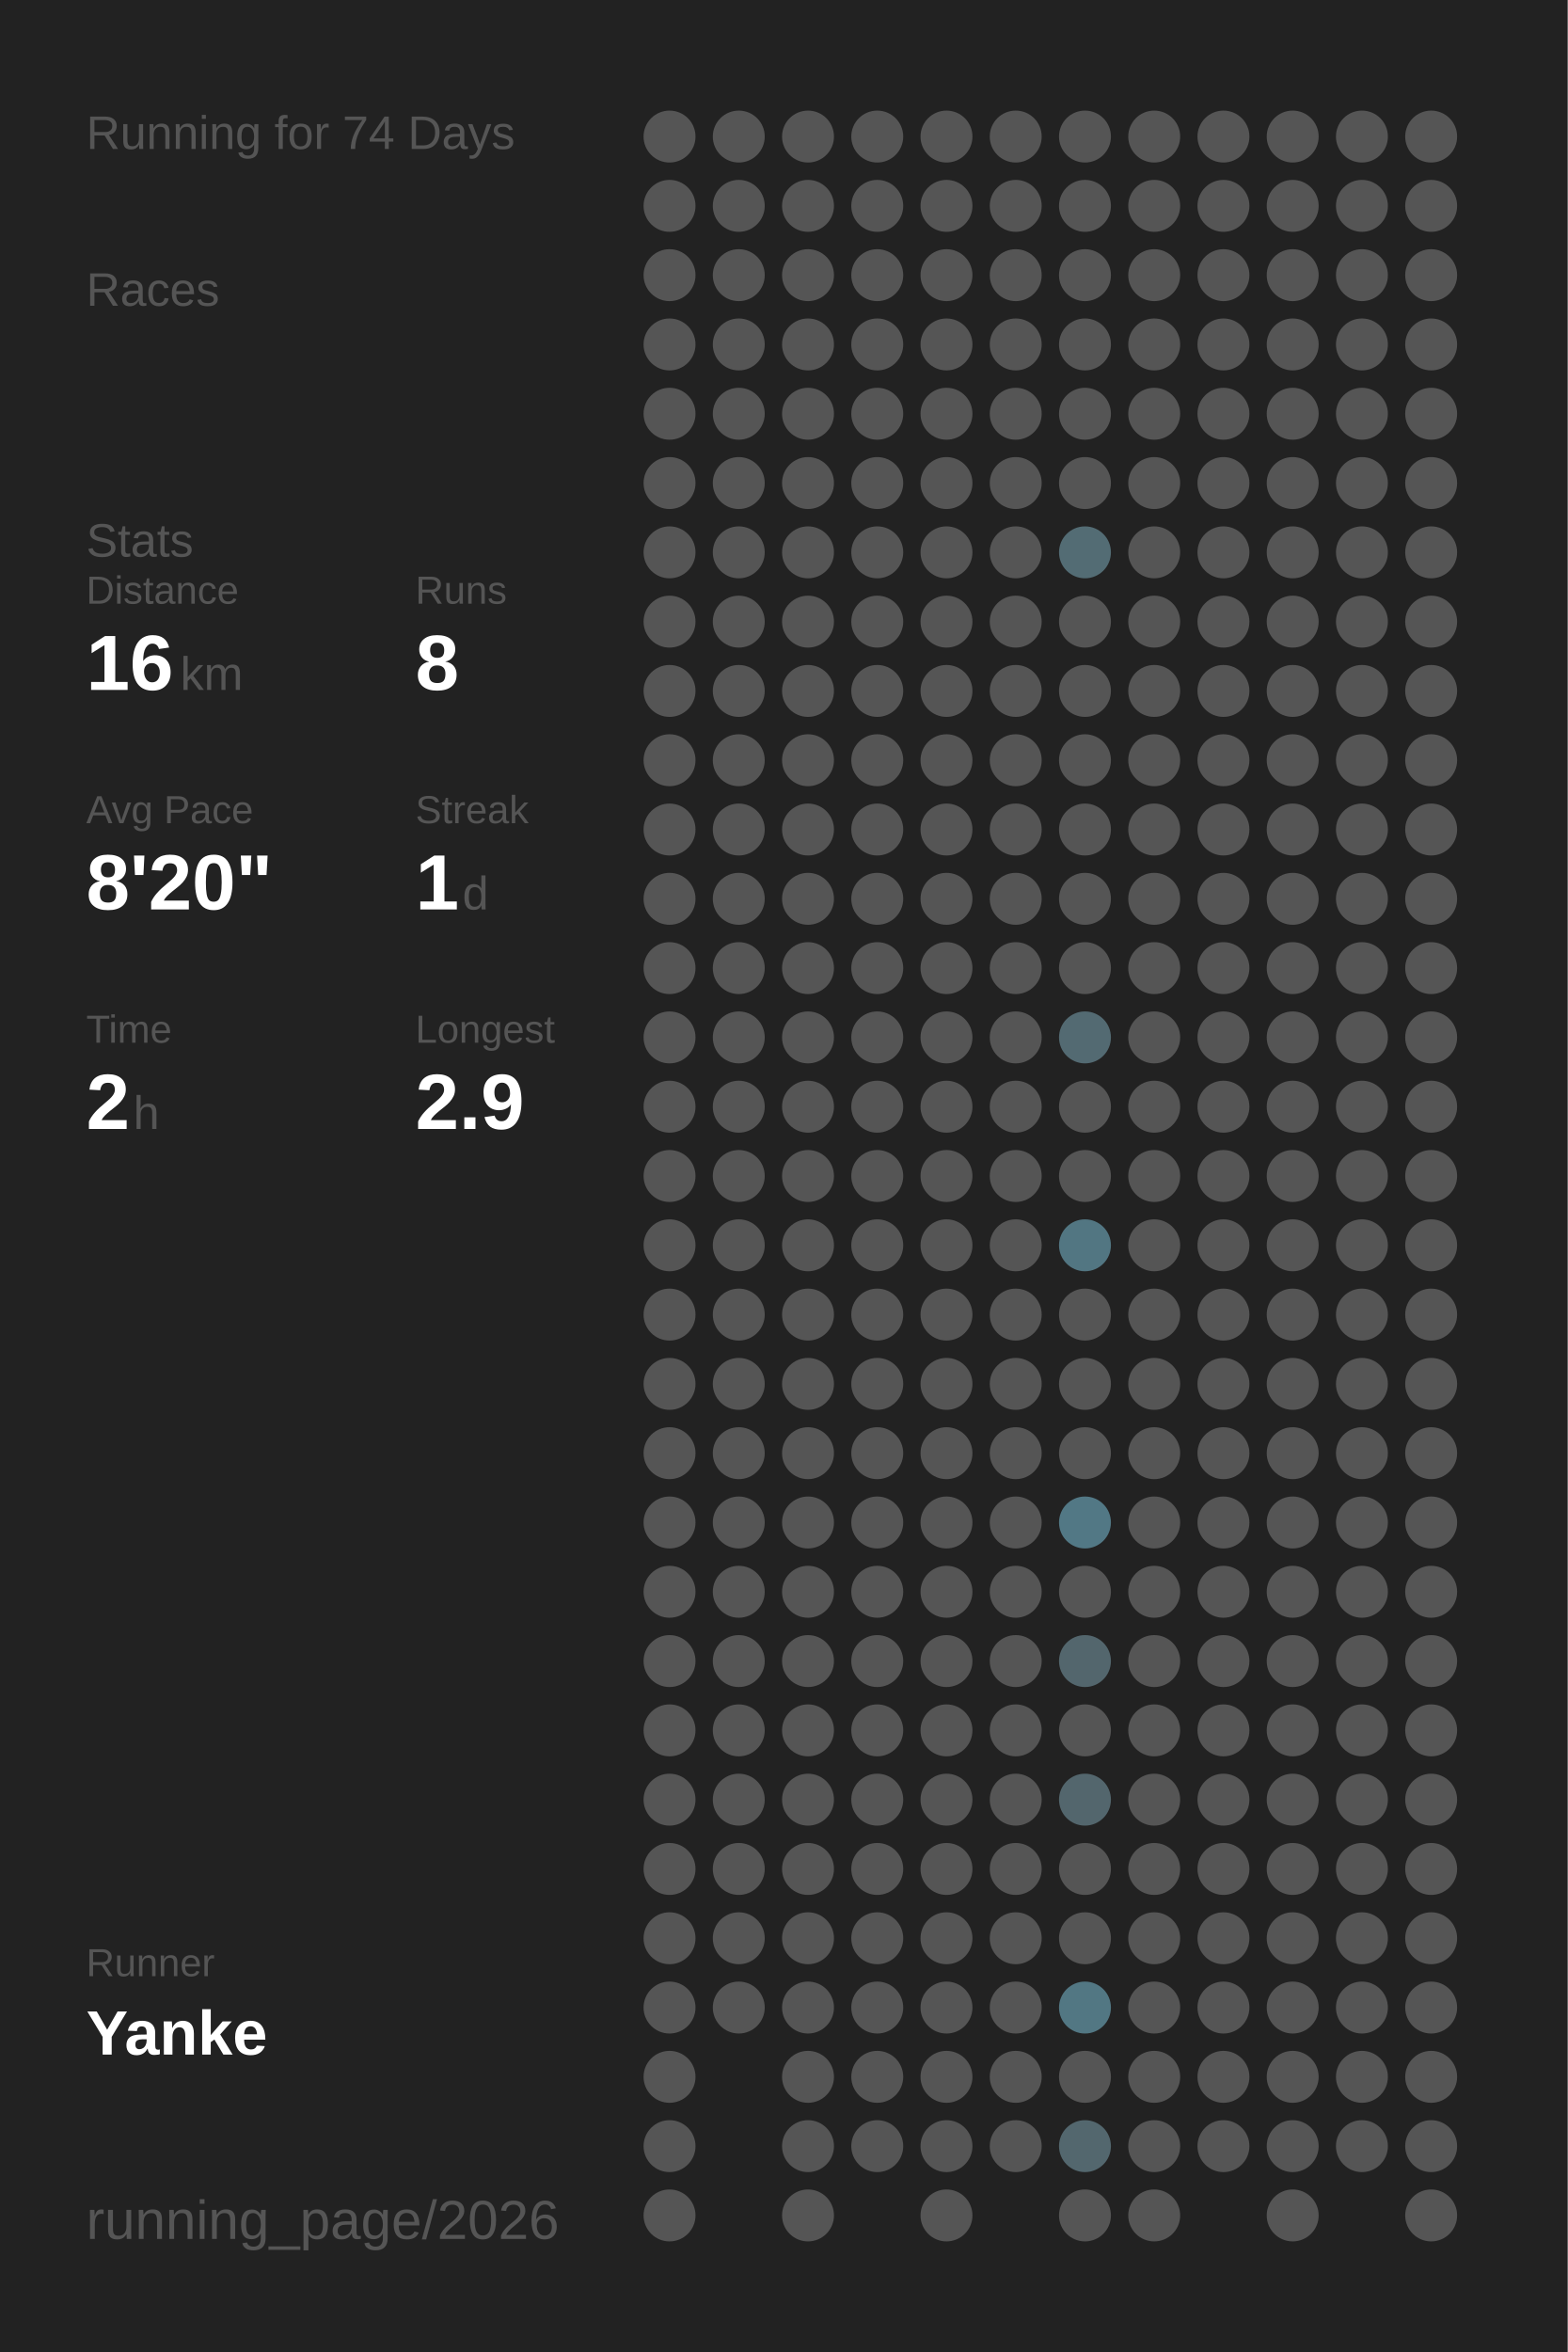
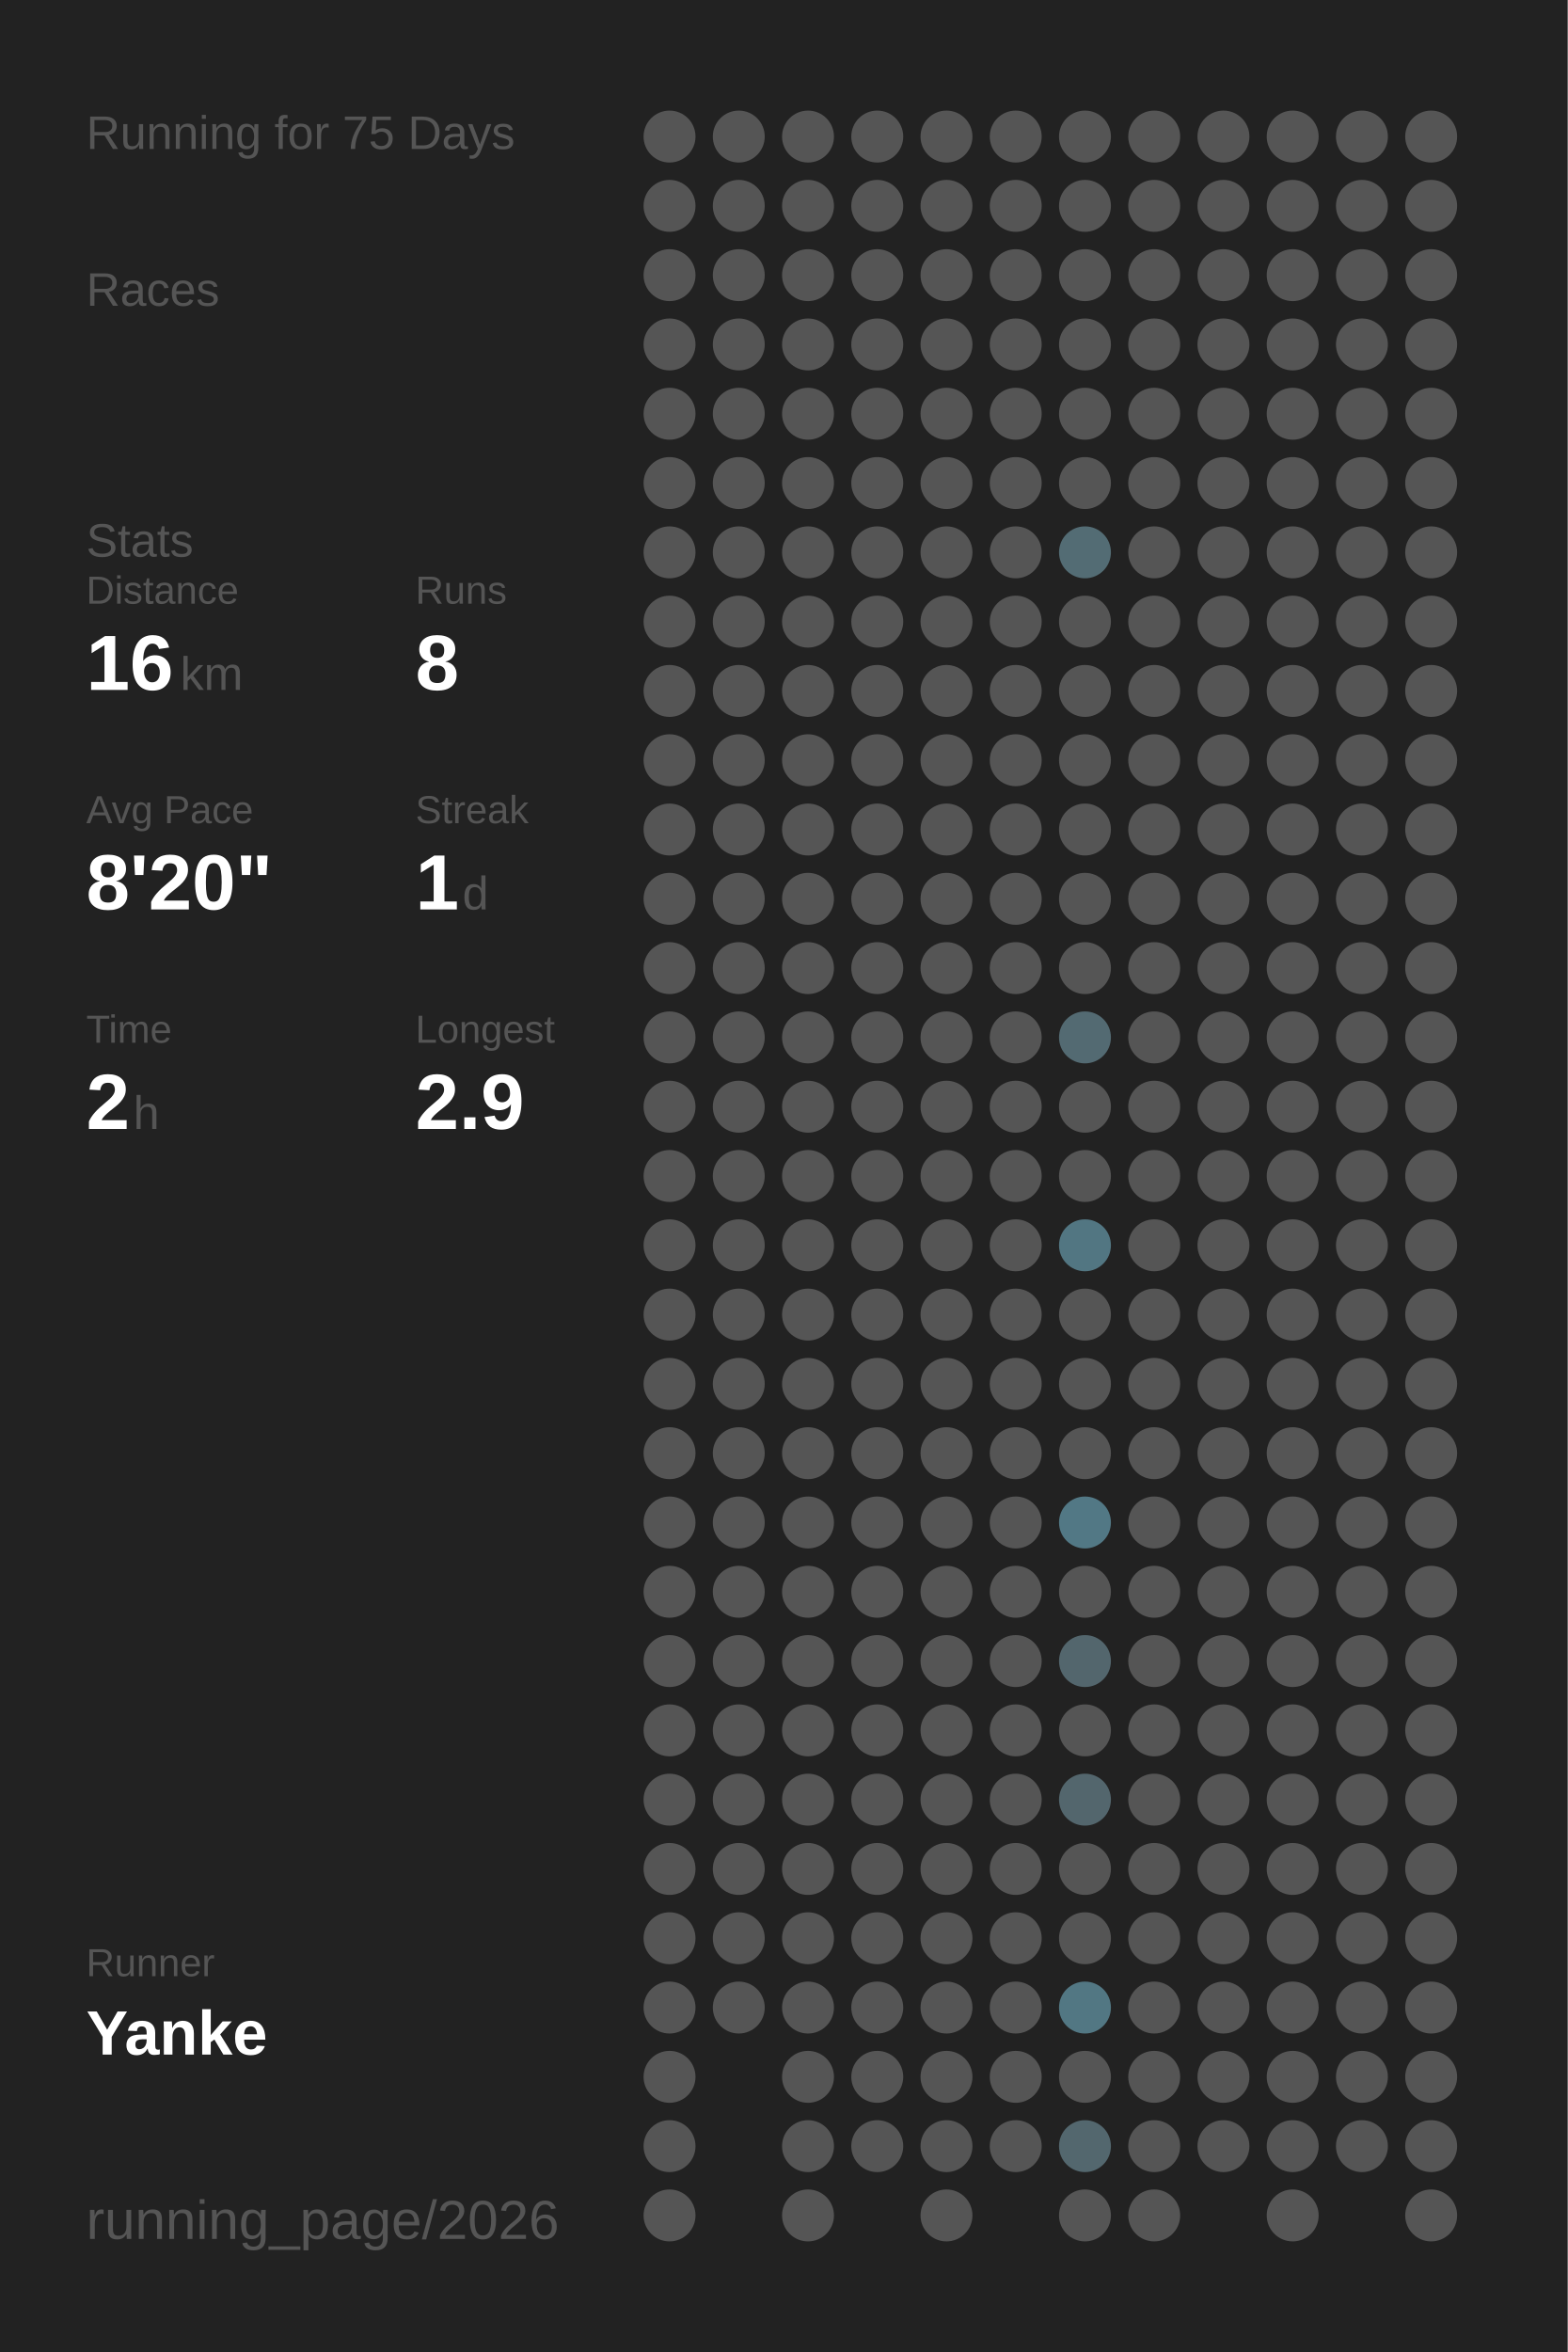
<svg xmlns="http://www.w3.org/2000/svg" baseProfile="full" height="300mm" version="1.1" viewBox="0,0,200,300" width="200mm">
  <defs />
  <rect fill="#222222" height="300" width="200" x="0" y="0" />
-   <text fill="#555555" style="font-size:6px; font-family:Arial;" x="11" y="19">Running for 74 Days</text>
+   <text fill="#555555" style="font-size:6px; font-family:Arial;" x="11" y="19">Running for 75 Days</text>
  <text fill="#555555" style="font-size:6px; font-family:Arial;" x="11" y="39">Races</text>
  <text fill="#555555" style="font-size:6px; font-family:Arial;" x="11" y="71">Stats</text>
  <text fill="#555555" style="font-size:5px; font-family:Arial;" x="11" y="77">Distance</text>
  <text fill="#FFFFFF" style="font-size:10px; font-family:Arial; font-weight:bold;" x="11" y="88">16</text>
  <text fill="#555555" style="font-size:6px; font-family:Arial;" x="23" y="88">km</text>
  <text fill="#555555" style="font-size:5px; font-family:Arial;" x="53" y="77">Runs</text>
  <text fill="#FFFFFF" style="font-size:10px; font-family:Arial; font-weight:bold;" x="53" y="88">8</text>
  <text fill="#555555" style="font-size:5px; font-family:Arial;" x="11" y="105">Avg Pace</text>
  <text fill="#FFFFFF" style="font-size:10px; font-family:Arial; font-weight:bold;" x="11" y="116">8'20"</text>
  <text fill="#555555" style="font-size:5px; font-family:Arial;" x="53" y="105">Streak</text>
  <text fill="#FFFFFF" style="font-size:10px; font-family:Arial; font-weight:bold;" x="53" y="116">1</text>
  <text fill="#555555" style="font-size:6px; font-family:Arial;" x="59" y="116">d</text>
  <text fill="#555555" style="font-size:5px; font-family:Arial;" x="11" y="133">Time</text>
  <text fill="#FFFFFF" style="font-size:10px; font-family:Arial; font-weight:bold;" x="11" y="144">2</text>
  <text fill="#555555" style="font-size:6px; font-family:Arial;" x="17" y="144">h</text>
  <text fill="#555555" style="font-size:5px; font-family:Arial;" x="53" y="133">Longest</text>
  <text fill="#FFFFFF" style="font-size:10px; font-family:Arial; font-weight:bold;" x="53" y="144">2.9</text>
  <text fill="#555555" style="font-size:5px; font-family:Arial;" x="11" y="252.065">Runner</text>
  <text fill="#FFFFFF" style="font-size:8px; font-family:Arial; font-weight:bold;" x="11" y="262.065">Yanke</text>
  <text fill="#555555" style="font-size:7px; font-family:Arial;" x="11" y="285.581">running_page/2026</text>
  <circle cx="85.417" cy="17.419" fill="#555555" r="3.312" />
  <circle cx="85.417" cy="26.258" fill="#555555" r="3.312" />
  <circle cx="85.417" cy="35.097" fill="#555555" r="3.312" />
  <circle cx="85.417" cy="43.935" fill="#555555" r="3.312" />
  <circle cx="85.417" cy="52.774" fill="#555555" r="3.312" />
  <circle cx="85.417" cy="61.613" fill="#555555" r="3.312" />
  <circle cx="85.417" cy="70.452" fill="#555555" r="3.312" />
  <circle cx="85.417" cy="79.29" fill="#555555" r="3.312" />
  <circle cx="85.417" cy="88.129" fill="#555555" r="3.312" />
  <circle cx="85.417" cy="96.968" fill="#555555" r="3.312" />
  <circle cx="85.417" cy="105.806" fill="#555555" r="3.312" />
  <circle cx="85.417" cy="114.645" fill="#555555" r="3.312" />
  <circle cx="85.417" cy="123.484" fill="#555555" r="3.312" />
  <circle cx="85.417" cy="132.323" fill="#555555" r="3.312" />
  <circle cx="85.417" cy="141.161" fill="#555555" r="3.312" />
  <circle cx="85.417" cy="150" fill="#555555" r="3.312" />
  <circle cx="85.417" cy="158.839" fill="#555555" r="3.312" />
  <circle cx="85.417" cy="167.677" fill="#555555" r="3.312" />
  <circle cx="85.417" cy="176.516" fill="#555555" r="3.312" />
  <circle cx="85.417" cy="185.355" fill="#555555" r="3.312" />
  <circle cx="85.417" cy="194.194" fill="#555555" r="3.312" />
  <circle cx="85.417" cy="203.032" fill="#555555" r="3.312" />
  <circle cx="85.417" cy="211.871" fill="#555555" r="3.312" />
  <circle cx="85.417" cy="220.71" fill="#555555" r="3.312" />
  <circle cx="85.417" cy="229.548" fill="#555555" r="3.312" />
  <circle cx="85.417" cy="238.387" fill="#555555" r="3.312" />
  <circle cx="85.417" cy="247.226" fill="#555555" r="3.312" />
  <circle cx="85.417" cy="256.065" fill="#555555" r="3.312" />
  <circle cx="85.417" cy="264.903" fill="#555555" r="3.312" />
  <circle cx="85.417" cy="273.742" fill="#555555" r="3.312" />
  <circle cx="85.417" cy="282.581" fill="#555555" r="3.312" />
  <circle cx="94.25" cy="17.419" fill="#555555" r="3.312" />
  <circle cx="94.25" cy="26.258" fill="#555555" r="3.312" />
  <circle cx="94.25" cy="35.097" fill="#555555" r="3.312" />
  <circle cx="94.25" cy="43.935" fill="#555555" r="3.312" />
  <circle cx="94.25" cy="52.774" fill="#555555" r="3.312" />
  <circle cx="94.25" cy="61.613" fill="#555555" r="3.312" />
  <circle cx="94.25" cy="70.452" fill="#555555" r="3.312" />
  <circle cx="94.25" cy="79.29" fill="#555555" r="3.312" />
  <circle cx="94.25" cy="88.129" fill="#555555" r="3.312" />
  <circle cx="94.25" cy="96.968" fill="#555555" r="3.312" />
  <circle cx="94.25" cy="105.806" fill="#555555" r="3.312" />
  <circle cx="94.25" cy="114.645" fill="#555555" r="3.312" />
  <circle cx="94.25" cy="123.484" fill="#555555" r="3.312" />
  <circle cx="94.25" cy="132.323" fill="#555555" r="3.312" />
  <circle cx="94.25" cy="141.161" fill="#555555" r="3.312" />
  <circle cx="94.25" cy="150" fill="#555555" r="3.312" />
  <circle cx="94.25" cy="158.839" fill="#555555" r="3.312" />
  <circle cx="94.25" cy="167.677" fill="#555555" r="3.312" />
  <circle cx="94.25" cy="176.516" fill="#555555" r="3.312" />
  <circle cx="94.25" cy="185.355" fill="#555555" r="3.312" />
  <circle cx="94.25" cy="194.194" fill="#555555" r="3.312" />
  <circle cx="94.25" cy="203.032" fill="#555555" r="3.312" />
  <circle cx="94.25" cy="211.871" fill="#555555" r="3.312" />
  <circle cx="94.25" cy="220.71" fill="#555555" r="3.312" />
  <circle cx="94.25" cy="229.548" fill="#555555" r="3.312" />
  <circle cx="94.25" cy="238.387" fill="#555555" r="3.312" />
  <circle cx="94.25" cy="247.226" fill="#555555" r="3.312" />
  <circle cx="94.25" cy="256.065" fill="#555555" r="3.312" />
  <circle cx="103.083" cy="17.419" fill="#555555" r="3.312" />
  <circle cx="103.083" cy="26.258" fill="#555555" r="3.312" />
  <circle cx="103.083" cy="35.097" fill="#555555" r="3.312" />
  <circle cx="103.083" cy="43.935" fill="#555555" r="3.312" />
  <circle cx="103.083" cy="52.774" fill="#555555" r="3.312" />
  <circle cx="103.083" cy="61.613" fill="#555555" r="3.312" />
  <circle cx="103.083" cy="70.452" fill="#555555" r="3.312" />
  <circle cx="103.083" cy="79.29" fill="#555555" r="3.312" />
  <circle cx="103.083" cy="88.129" fill="#555555" r="3.312" />
  <circle cx="103.083" cy="96.968" fill="#555555" r="3.312" />
  <circle cx="103.083" cy="105.806" fill="#555555" r="3.312" />
  <circle cx="103.083" cy="114.645" fill="#555555" r="3.312" />
  <circle cx="103.083" cy="123.484" fill="#555555" r="3.312" />
  <circle cx="103.083" cy="132.323" fill="#555555" r="3.312" />
  <circle cx="103.083" cy="141.161" fill="#555555" r="3.312" />
  <circle cx="103.083" cy="150" fill="#555555" r="3.312" />
  <circle cx="103.083" cy="158.839" fill="#555555" r="3.312" />
  <circle cx="103.083" cy="167.677" fill="#555555" r="3.312" />
  <circle cx="103.083" cy="176.516" fill="#555555" r="3.312" />
  <circle cx="103.083" cy="185.355" fill="#555555" r="3.312" />
  <circle cx="103.083" cy="194.194" fill="#555555" r="3.312" />
  <circle cx="103.083" cy="203.032" fill="#555555" r="3.312" />
  <circle cx="103.083" cy="211.871" fill="#555555" r="3.312" />
  <circle cx="103.083" cy="220.71" fill="#555555" r="3.312" />
  <circle cx="103.083" cy="229.548" fill="#555555" r="3.312" />
  <circle cx="103.083" cy="238.387" fill="#555555" r="3.312" />
  <circle cx="103.083" cy="247.226" fill="#555555" r="3.312" />
  <circle cx="103.083" cy="256.065" fill="#555555" r="3.312" />
  <circle cx="103.083" cy="264.903" fill="#555555" r="3.312" />
  <circle cx="103.083" cy="273.742" fill="#555555" r="3.312" />
  <circle cx="103.083" cy="282.581" fill="#555555" r="3.312" />
  <circle cx="111.917" cy="17.419" fill="#555555" r="3.312" />
  <circle cx="111.917" cy="26.258" fill="#555555" r="3.312" />
  <circle cx="111.917" cy="35.097" fill="#555555" r="3.312" />
  <circle cx="111.917" cy="43.935" fill="#555555" r="3.312" />
  <circle cx="111.917" cy="52.774" fill="#555555" r="3.312" />
  <circle cx="111.917" cy="61.613" fill="#555555" r="3.312" />
  <circle cx="111.917" cy="70.452" fill="#555555" r="3.312" />
  <circle cx="111.917" cy="79.29" fill="#555555" r="3.312" />
  <circle cx="111.917" cy="88.129" fill="#555555" r="3.312" />
  <circle cx="111.917" cy="96.968" fill="#555555" r="3.312" />
  <circle cx="111.917" cy="105.806" fill="#555555" r="3.312" />
  <circle cx="111.917" cy="114.645" fill="#555555" r="3.312" />
  <circle cx="111.917" cy="123.484" fill="#555555" r="3.312" />
  <circle cx="111.917" cy="132.323" fill="#555555" r="3.312" />
  <circle cx="111.917" cy="141.161" fill="#555555" r="3.312" />
  <circle cx="111.917" cy="150" fill="#555555" r="3.312" />
  <circle cx="111.917" cy="158.839" fill="#555555" r="3.312" />
  <circle cx="111.917" cy="167.677" fill="#555555" r="3.312" />
  <circle cx="111.917" cy="176.516" fill="#555555" r="3.312" />
  <circle cx="111.917" cy="185.355" fill="#555555" r="3.312" />
  <circle cx="111.917" cy="194.194" fill="#555555" r="3.312" />
  <circle cx="111.917" cy="203.032" fill="#555555" r="3.312" />
  <circle cx="111.917" cy="211.871" fill="#555555" r="3.312" />
  <circle cx="111.917" cy="220.71" fill="#555555" r="3.312" />
  <circle cx="111.917" cy="229.548" fill="#555555" r="3.312" />
  <circle cx="111.917" cy="238.387" fill="#555555" r="3.312" />
  <circle cx="111.917" cy="247.226" fill="#555555" r="3.312" />
  <circle cx="111.917" cy="256.065" fill="#555555" r="3.312" />
  <circle cx="111.917" cy="264.903" fill="#555555" r="3.312" />
  <circle cx="111.917" cy="273.742" fill="#555555" r="3.312" />
  <circle cx="120.75" cy="17.419" fill="#555555" r="3.312" />
  <circle cx="120.75" cy="26.258" fill="#555555" r="3.312" />
  <circle cx="120.75" cy="35.097" fill="#555555" r="3.312" />
  <circle cx="120.75" cy="43.935" fill="#555555" r="3.312" />
  <circle cx="120.75" cy="52.774" fill="#555555" r="3.312" />
  <circle cx="120.75" cy="61.613" fill="#555555" r="3.312" />
  <circle cx="120.75" cy="70.452" fill="#555555" r="3.312" />
  <circle cx="120.75" cy="79.29" fill="#555555" r="3.312" />
  <circle cx="120.75" cy="88.129" fill="#555555" r="3.312" />
  <circle cx="120.75" cy="96.968" fill="#555555" r="3.312" />
  <circle cx="120.75" cy="105.806" fill="#555555" r="3.312" />
  <circle cx="120.75" cy="114.645" fill="#555555" r="3.312" />
  <circle cx="120.75" cy="123.484" fill="#555555" r="3.312" />
  <circle cx="120.75" cy="132.323" fill="#555555" r="3.312" />
  <circle cx="120.75" cy="141.161" fill="#555555" r="3.312" />
  <circle cx="120.75" cy="150" fill="#555555" r="3.312" />
  <circle cx="120.75" cy="158.839" fill="#555555" r="3.312" />
  <circle cx="120.75" cy="167.677" fill="#555555" r="3.312" />
  <circle cx="120.75" cy="176.516" fill="#555555" r="3.312" />
  <circle cx="120.75" cy="185.355" fill="#555555" r="3.312" />
  <circle cx="120.75" cy="194.194" fill="#555555" r="3.312" />
  <circle cx="120.75" cy="203.032" fill="#555555" r="3.312" />
  <circle cx="120.75" cy="211.871" fill="#555555" r="3.312" />
  <circle cx="120.75" cy="220.71" fill="#555555" r="3.312" />
  <circle cx="120.75" cy="229.548" fill="#555555" r="3.312" />
  <circle cx="120.75" cy="238.387" fill="#555555" r="3.312" />
  <circle cx="120.75" cy="247.226" fill="#555555" r="3.312" />
  <circle cx="120.75" cy="256.065" fill="#555555" r="3.312" />
  <circle cx="120.75" cy="264.903" fill="#555555" r="3.312" />
  <circle cx="120.75" cy="273.742" fill="#555555" r="3.312" />
  <circle cx="120.75" cy="282.581" fill="#555555" r="3.312" />
  <circle cx="129.583" cy="17.419" fill="#555555" r="3.312" />
  <circle cx="129.583" cy="26.258" fill="#555555" r="3.312" />
  <circle cx="129.583" cy="35.097" fill="#555555" r="3.312" />
  <circle cx="129.583" cy="43.935" fill="#555555" r="3.312" />
  <circle cx="129.583" cy="52.774" fill="#555555" r="3.312" />
  <circle cx="129.583" cy="61.613" fill="#555555" r="3.312" />
  <circle cx="129.583" cy="70.452" fill="#555555" r="3.312" />
  <circle cx="129.583" cy="79.29" fill="#555555" r="3.312" />
  <circle cx="129.583" cy="88.129" fill="#555555" r="3.312" />
  <circle cx="129.583" cy="96.968" fill="#555555" r="3.312" />
  <circle cx="129.583" cy="105.806" fill="#555555" r="3.312" />
  <circle cx="129.583" cy="114.645" fill="#555555" r="3.312" />
  <circle cx="129.583" cy="123.484" fill="#555555" r="3.312" />
  <circle cx="129.583" cy="132.323" fill="#555555" r="3.312" />
  <circle cx="129.583" cy="141.161" fill="#555555" r="3.312" />
  <circle cx="129.583" cy="150" fill="#555555" r="3.312" />
  <circle cx="129.583" cy="158.839" fill="#555555" r="3.312" />
  <circle cx="129.583" cy="167.677" fill="#555555" r="3.312" />
  <circle cx="129.583" cy="176.516" fill="#555555" r="3.312" />
  <circle cx="129.583" cy="185.355" fill="#555555" r="3.312" />
  <circle cx="129.583" cy="194.194" fill="#555555" r="3.312" />
  <circle cx="129.583" cy="203.032" fill="#555555" r="3.312" />
  <circle cx="129.583" cy="211.871" fill="#555555" r="3.312" />
  <circle cx="129.583" cy="220.71" fill="#555555" r="3.312" />
  <circle cx="129.583" cy="229.548" fill="#555555" r="3.312" />
  <circle cx="129.583" cy="238.387" fill="#555555" r="3.312" />
  <circle cx="129.583" cy="247.226" fill="#555555" r="3.312" />
  <circle cx="129.583" cy="256.065" fill="#555555" r="3.312" />
  <circle cx="129.583" cy="264.903" fill="#555555" r="3.312" />
  <circle cx="129.583" cy="273.742" fill="#555555" r="3.312" />
  <circle cx="138.417" cy="17.419" fill="#555555" r="3.312" />
  <circle cx="138.417" cy="26.258" fill="#555555" r="3.312" />
  <circle cx="138.417" cy="35.097" fill="#555555" r="3.312" />
  <circle cx="138.417" cy="43.935" fill="#555555" r="3.312" />
  <circle cx="138.417" cy="52.774" fill="#555555" r="3.312" />
  <circle cx="138.417" cy="61.613" fill="#555555" r="3.312" />
  <circle cx="138.417" cy="70.452" fill="#536c74" r="3.312" />
  <circle cx="138.417" cy="79.29" fill="#555555" r="3.312" />
  <circle cx="138.417" cy="88.129" fill="#555555" r="3.312" />
  <circle cx="138.417" cy="96.968" fill="#555555" r="3.312" />
  <circle cx="138.417" cy="105.806" fill="#555555" r="3.312" />
  <circle cx="138.417" cy="114.645" fill="#555555" r="3.312" />
  <circle cx="138.417" cy="123.484" fill="#555555" r="3.312" />
  <circle cx="138.417" cy="132.323" fill="#536a72" r="3.312" />
  <circle cx="138.417" cy="141.161" fill="#555555" r="3.312" />
  <circle cx="138.417" cy="150" fill="#555555" r="3.312" />
  <circle cx="138.417" cy="158.839" fill="#527682" r="3.312" />
  <circle cx="138.417" cy="167.677" fill="#555555" r="3.312" />
  <circle cx="138.417" cy="176.516" fill="#555555" r="3.312" />
  <circle cx="138.417" cy="185.355" fill="#555555" r="3.312" />
  <circle cx="138.417" cy="194.194" fill="#527885" r="3.312" />
  <circle cx="138.417" cy="203.032" fill="#555555" r="3.312" />
  <circle cx="138.417" cy="211.871" fill="#53666d" r="3.312" />
  <circle cx="138.417" cy="220.71" fill="#555555" r="3.312" />
  <circle cx="138.417" cy="229.548" fill="#53666d" r="3.312" />
  <circle cx="138.417" cy="238.387" fill="#555555" r="3.312" />
  <circle cx="138.417" cy="247.226" fill="#555555" r="3.312" />
  <circle cx="138.417" cy="256.065" fill="#527783" r="3.312" />
  <circle cx="138.417" cy="264.903" fill="#555555" r="3.312" />
  <circle cx="138.417" cy="273.742" fill="#53676e" r="3.312" />
  <circle cx="138.417" cy="282.581" fill="#555555" r="3.312" />
  <circle cx="147.25" cy="17.419" fill="#555555" r="3.312" />
  <circle cx="147.25" cy="26.258" fill="#555555" r="3.312" />
  <circle cx="147.25" cy="35.097" fill="#555555" r="3.312" />
  <circle cx="147.25" cy="43.935" fill="#555555" r="3.312" />
  <circle cx="147.25" cy="52.774" fill="#555555" r="3.312" />
  <circle cx="147.25" cy="61.613" fill="#555555" r="3.312" />
  <circle cx="147.25" cy="70.452" fill="#555555" r="3.312" />
  <circle cx="147.25" cy="79.29" fill="#555555" r="3.312" />
  <circle cx="147.25" cy="88.129" fill="#555555" r="3.312" />
  <circle cx="147.25" cy="96.968" fill="#555555" r="3.312" />
  <circle cx="147.25" cy="105.806" fill="#555555" r="3.312" />
  <circle cx="147.25" cy="114.645" fill="#555555" r="3.312" />
  <circle cx="147.25" cy="123.484" fill="#555555" r="3.312" />
  <circle cx="147.25" cy="132.323" fill="#555555" r="3.312" />
  <circle cx="147.25" cy="141.161" fill="#555555" r="3.312" />
  <circle cx="147.25" cy="150" fill="#555555" r="3.312" />
  <circle cx="147.25" cy="158.839" fill="#555555" r="3.312" />
  <circle cx="147.25" cy="167.677" fill="#555555" r="3.312" />
  <circle cx="147.25" cy="176.516" fill="#555555" r="3.312" />
  <circle cx="147.25" cy="185.355" fill="#555555" r="3.312" />
  <circle cx="147.25" cy="194.194" fill="#555555" r="3.312" />
  <circle cx="147.25" cy="203.032" fill="#555555" r="3.312" />
  <circle cx="147.25" cy="211.871" fill="#555555" r="3.312" />
  <circle cx="147.25" cy="220.71" fill="#555555" r="3.312" />
  <circle cx="147.25" cy="229.548" fill="#555555" r="3.312" />
  <circle cx="147.25" cy="238.387" fill="#555555" r="3.312" />
  <circle cx="147.25" cy="247.226" fill="#555555" r="3.312" />
  <circle cx="147.25" cy="256.065" fill="#555555" r="3.312" />
  <circle cx="147.25" cy="264.903" fill="#555555" r="3.312" />
  <circle cx="147.25" cy="273.742" fill="#555555" r="3.312" />
  <circle cx="147.25" cy="282.581" fill="#555555" r="3.312" />
  <circle cx="156.083" cy="17.419" fill="#555555" r="3.312" />
  <circle cx="156.083" cy="26.258" fill="#555555" r="3.312" />
  <circle cx="156.083" cy="35.097" fill="#555555" r="3.312" />
  <circle cx="156.083" cy="43.935" fill="#555555" r="3.312" />
  <circle cx="156.083" cy="52.774" fill="#555555" r="3.312" />
  <circle cx="156.083" cy="61.613" fill="#555555" r="3.312" />
  <circle cx="156.083" cy="70.452" fill="#555555" r="3.312" />
  <circle cx="156.083" cy="79.29" fill="#555555" r="3.312" />
  <circle cx="156.083" cy="88.129" fill="#555555" r="3.312" />
  <circle cx="156.083" cy="96.968" fill="#555555" r="3.312" />
  <circle cx="156.083" cy="105.806" fill="#555555" r="3.312" />
  <circle cx="156.083" cy="114.645" fill="#555555" r="3.312" />
  <circle cx="156.083" cy="123.484" fill="#555555" r="3.312" />
  <circle cx="156.083" cy="132.323" fill="#555555" r="3.312" />
  <circle cx="156.083" cy="141.161" fill="#555555" r="3.312" />
  <circle cx="156.083" cy="150" fill="#555555" r="3.312" />
  <circle cx="156.083" cy="158.839" fill="#555555" r="3.312" />
  <circle cx="156.083" cy="167.677" fill="#555555" r="3.312" />
  <circle cx="156.083" cy="176.516" fill="#555555" r="3.312" />
  <circle cx="156.083" cy="185.355" fill="#555555" r="3.312" />
  <circle cx="156.083" cy="194.194" fill="#555555" r="3.312" />
  <circle cx="156.083" cy="203.032" fill="#555555" r="3.312" />
  <circle cx="156.083" cy="211.871" fill="#555555" r="3.312" />
  <circle cx="156.083" cy="220.71" fill="#555555" r="3.312" />
  <circle cx="156.083" cy="229.548" fill="#555555" r="3.312" />
  <circle cx="156.083" cy="238.387" fill="#555555" r="3.312" />
  <circle cx="156.083" cy="247.226" fill="#555555" r="3.312" />
  <circle cx="156.083" cy="256.065" fill="#555555" r="3.312" />
  <circle cx="156.083" cy="264.903" fill="#555555" r="3.312" />
  <circle cx="156.083" cy="273.742" fill="#555555" r="3.312" />
  <circle cx="164.917" cy="17.419" fill="#555555" r="3.312" />
  <circle cx="164.917" cy="26.258" fill="#555555" r="3.312" />
  <circle cx="164.917" cy="35.097" fill="#555555" r="3.312" />
  <circle cx="164.917" cy="43.935" fill="#555555" r="3.312" />
  <circle cx="164.917" cy="52.774" fill="#555555" r="3.312" />
  <circle cx="164.917" cy="61.613" fill="#555555" r="3.312" />
  <circle cx="164.917" cy="70.452" fill="#555555" r="3.312" />
  <circle cx="164.917" cy="79.29" fill="#555555" r="3.312" />
  <circle cx="164.917" cy="88.129" fill="#555555" r="3.312" />
  <circle cx="164.917" cy="96.968" fill="#555555" r="3.312" />
  <circle cx="164.917" cy="105.806" fill="#555555" r="3.312" />
  <circle cx="164.917" cy="114.645" fill="#555555" r="3.312" />
  <circle cx="164.917" cy="123.484" fill="#555555" r="3.312" />
  <circle cx="164.917" cy="132.323" fill="#555555" r="3.312" />
  <circle cx="164.917" cy="141.161" fill="#555555" r="3.312" />
  <circle cx="164.917" cy="150" fill="#555555" r="3.312" />
  <circle cx="164.917" cy="158.839" fill="#555555" r="3.312" />
  <circle cx="164.917" cy="167.677" fill="#555555" r="3.312" />
  <circle cx="164.917" cy="176.516" fill="#555555" r="3.312" />
  <circle cx="164.917" cy="185.355" fill="#555555" r="3.312" />
  <circle cx="164.917" cy="194.194" fill="#555555" r="3.312" />
  <circle cx="164.917" cy="203.032" fill="#555555" r="3.312" />
  <circle cx="164.917" cy="211.871" fill="#555555" r="3.312" />
  <circle cx="164.917" cy="220.71" fill="#555555" r="3.312" />
  <circle cx="164.917" cy="229.548" fill="#555555" r="3.312" />
  <circle cx="164.917" cy="238.387" fill="#555555" r="3.312" />
  <circle cx="164.917" cy="247.226" fill="#555555" r="3.312" />
  <circle cx="164.917" cy="256.065" fill="#555555" r="3.312" />
  <circle cx="164.917" cy="264.903" fill="#555555" r="3.312" />
  <circle cx="164.917" cy="273.742" fill="#555555" r="3.312" />
  <circle cx="164.917" cy="282.581" fill="#555555" r="3.312" />
  <circle cx="173.75" cy="17.419" fill="#555555" r="3.312" />
  <circle cx="173.75" cy="26.258" fill="#555555" r="3.312" />
  <circle cx="173.75" cy="35.097" fill="#555555" r="3.312" />
  <circle cx="173.75" cy="43.935" fill="#555555" r="3.312" />
  <circle cx="173.75" cy="52.774" fill="#555555" r="3.312" />
  <circle cx="173.75" cy="61.613" fill="#555555" r="3.312" />
  <circle cx="173.75" cy="70.452" fill="#555555" r="3.312" />
  <circle cx="173.75" cy="79.29" fill="#555555" r="3.312" />
  <circle cx="173.75" cy="88.129" fill="#555555" r="3.312" />
  <circle cx="173.75" cy="96.968" fill="#555555" r="3.312" />
  <circle cx="173.75" cy="105.806" fill="#555555" r="3.312" />
  <circle cx="173.75" cy="114.645" fill="#555555" r="3.312" />
  <circle cx="173.75" cy="123.484" fill="#555555" r="3.312" />
  <circle cx="173.75" cy="132.323" fill="#555555" r="3.312" />
  <circle cx="173.75" cy="141.161" fill="#555555" r="3.312" />
  <circle cx="173.75" cy="150" fill="#555555" r="3.312" />
  <circle cx="173.75" cy="158.839" fill="#555555" r="3.312" />
  <circle cx="173.75" cy="167.677" fill="#555555" r="3.312" />
  <circle cx="173.75" cy="176.516" fill="#555555" r="3.312" />
  <circle cx="173.75" cy="185.355" fill="#555555" r="3.312" />
  <circle cx="173.75" cy="194.194" fill="#555555" r="3.312" />
  <circle cx="173.75" cy="203.032" fill="#555555" r="3.312" />
  <circle cx="173.75" cy="211.871" fill="#555555" r="3.312" />
  <circle cx="173.75" cy="220.71" fill="#555555" r="3.312" />
  <circle cx="173.75" cy="229.548" fill="#555555" r="3.312" />
  <circle cx="173.75" cy="238.387" fill="#555555" r="3.312" />
  <circle cx="173.75" cy="247.226" fill="#555555" r="3.312" />
  <circle cx="173.75" cy="256.065" fill="#555555" r="3.312" />
  <circle cx="173.75" cy="264.903" fill="#555555" r="3.312" />
  <circle cx="173.75" cy="273.742" fill="#555555" r="3.312" />
  <circle cx="182.583" cy="17.419" fill="#555555" r="3.312" />
  <circle cx="182.583" cy="26.258" fill="#555555" r="3.312" />
  <circle cx="182.583" cy="35.097" fill="#555555" r="3.312" />
  <circle cx="182.583" cy="43.935" fill="#555555" r="3.312" />
  <circle cx="182.583" cy="52.774" fill="#555555" r="3.312" />
  <circle cx="182.583" cy="61.613" fill="#555555" r="3.312" />
  <circle cx="182.583" cy="70.452" fill="#555555" r="3.312" />
  <circle cx="182.583" cy="79.29" fill="#555555" r="3.312" />
  <circle cx="182.583" cy="88.129" fill="#555555" r="3.312" />
  <circle cx="182.583" cy="96.968" fill="#555555" r="3.312" />
  <circle cx="182.583" cy="105.806" fill="#555555" r="3.312" />
  <circle cx="182.583" cy="114.645" fill="#555555" r="3.312" />
  <circle cx="182.583" cy="123.484" fill="#555555" r="3.312" />
  <circle cx="182.583" cy="132.323" fill="#555555" r="3.312" />
  <circle cx="182.583" cy="141.161" fill="#555555" r="3.312" />
  <circle cx="182.583" cy="150" fill="#555555" r="3.312" />
  <circle cx="182.583" cy="158.839" fill="#555555" r="3.312" />
  <circle cx="182.583" cy="167.677" fill="#555555" r="3.312" />
  <circle cx="182.583" cy="176.516" fill="#555555" r="3.312" />
  <circle cx="182.583" cy="185.355" fill="#555555" r="3.312" />
  <circle cx="182.583" cy="194.194" fill="#555555" r="3.312" />
  <circle cx="182.583" cy="203.032" fill="#555555" r="3.312" />
  <circle cx="182.583" cy="211.871" fill="#555555" r="3.312" />
  <circle cx="182.583" cy="220.71" fill="#555555" r="3.312" />
  <circle cx="182.583" cy="229.548" fill="#555555" r="3.312" />
  <circle cx="182.583" cy="238.387" fill="#555555" r="3.312" />
  <circle cx="182.583" cy="247.226" fill="#555555" r="3.312" />
  <circle cx="182.583" cy="256.065" fill="#555555" r="3.312" />
  <circle cx="182.583" cy="264.903" fill="#555555" r="3.312" />
  <circle cx="182.583" cy="273.742" fill="#555555" r="3.312" />
  <circle cx="182.583" cy="282.581" fill="#555555" r="3.312" />
</svg>
